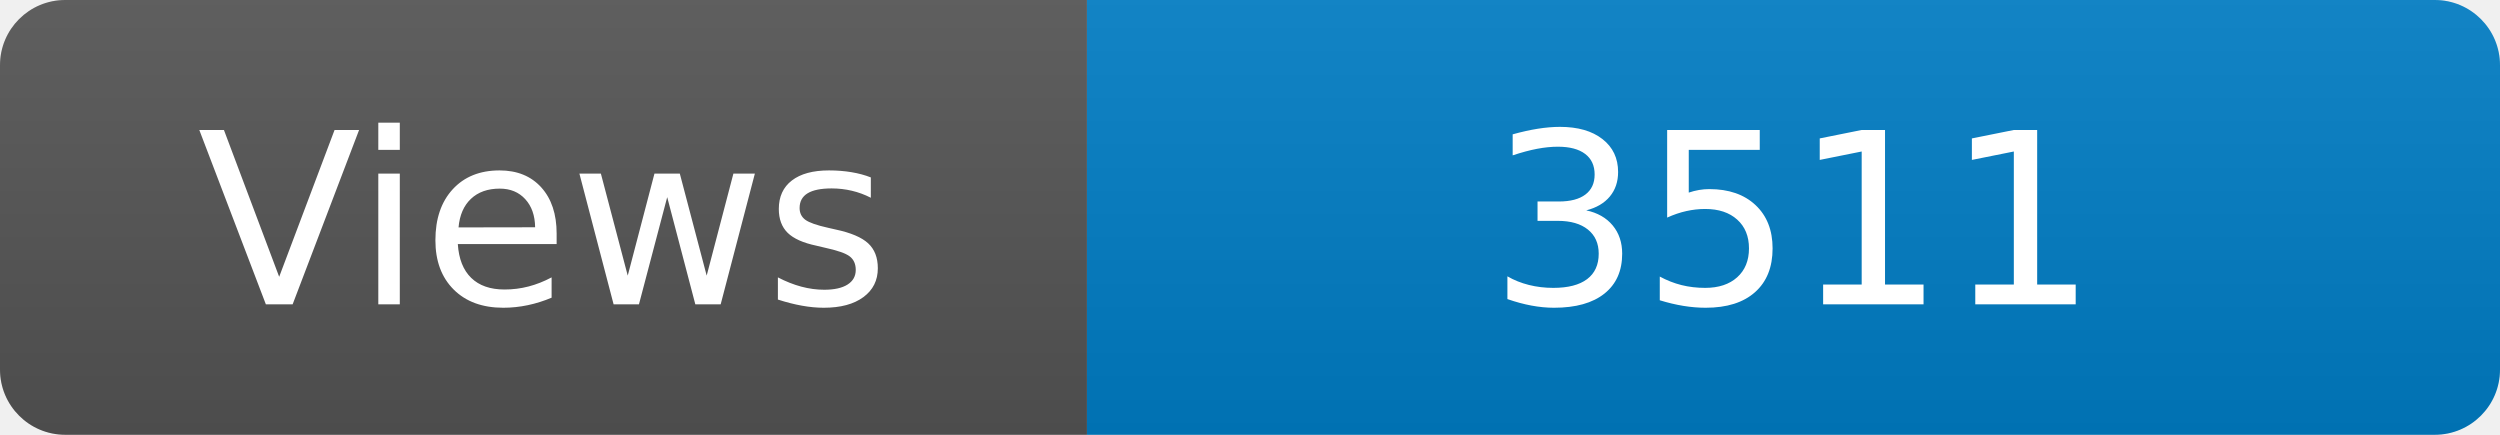
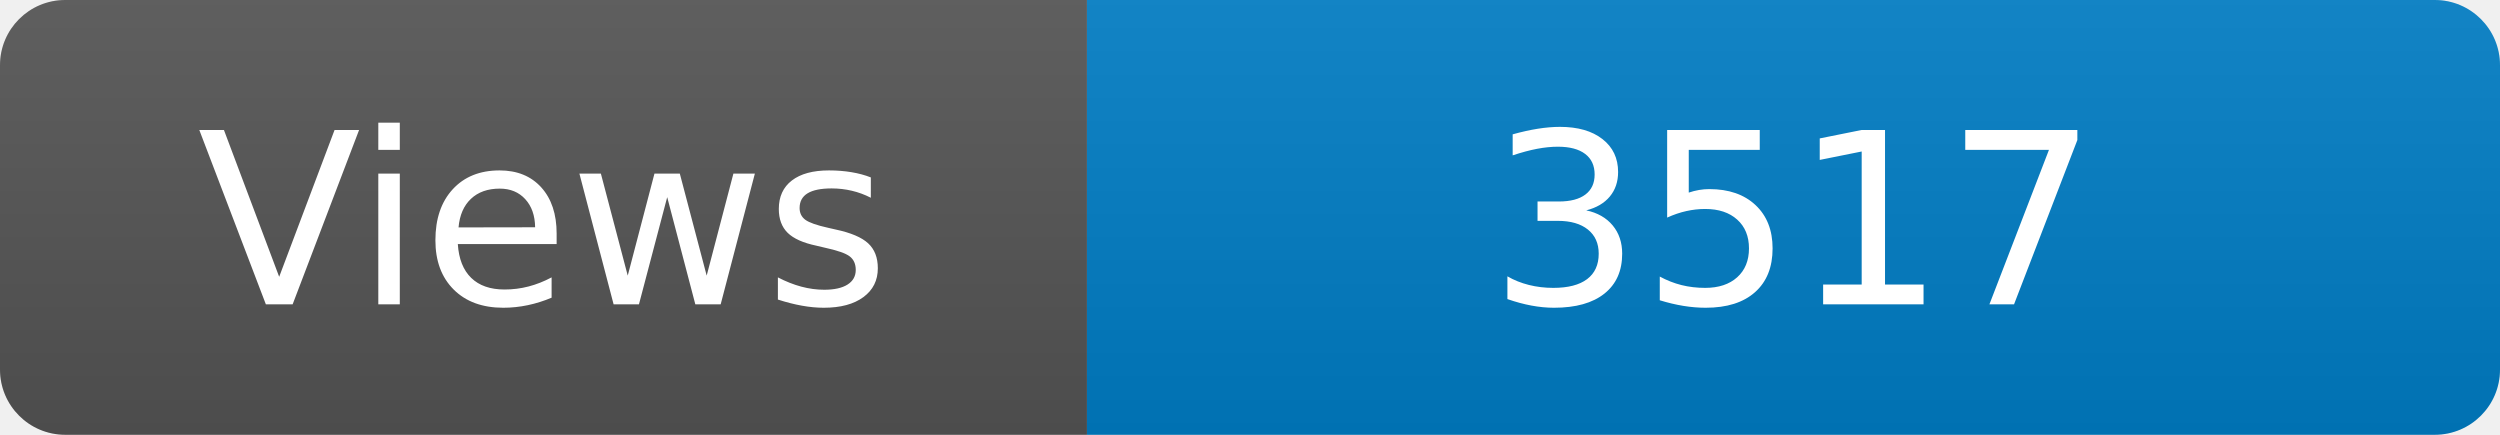
<svg xmlns="http://www.w3.org/2000/svg" width="115" height="20" role="img" aria-label="Maintained?: yes">
  <linearGradient id="s" x2="0" y2="100%">
    <stop offset="0" stop-color="#bbb" stop-opacity=".1" />
    <stop offset="1" stop-opacity=".1" />
  </linearGradient>
  <clipPath id="r">
    <rect width="115" height="20" rx="3" fill="#fff" />
  </clipPath>
  <g clip-path="url(#r)">
    <rect width="50" height="20" fill="#555" />
    <rect x="50" width="160" height="20" fill="#007ec6" />
    <rect width="115" height="20" fill="url(#s)" />
  </g>
  <g fill="#fff" text-anchor="middle" font-family="Verdana,Geneva,DejaVu Sans,sans-serif" font-size="110">
    <text x="250" y="140" transform="scale(.1)" fill="#fff">Views</text>
-     <text x="825" y="140" transform="scale(.1)" fill="#fff">3511</text>
+     <text x="825" y="140" transform="scale(.1)" fill="#fff">3517</text>
  </g>
</svg>
